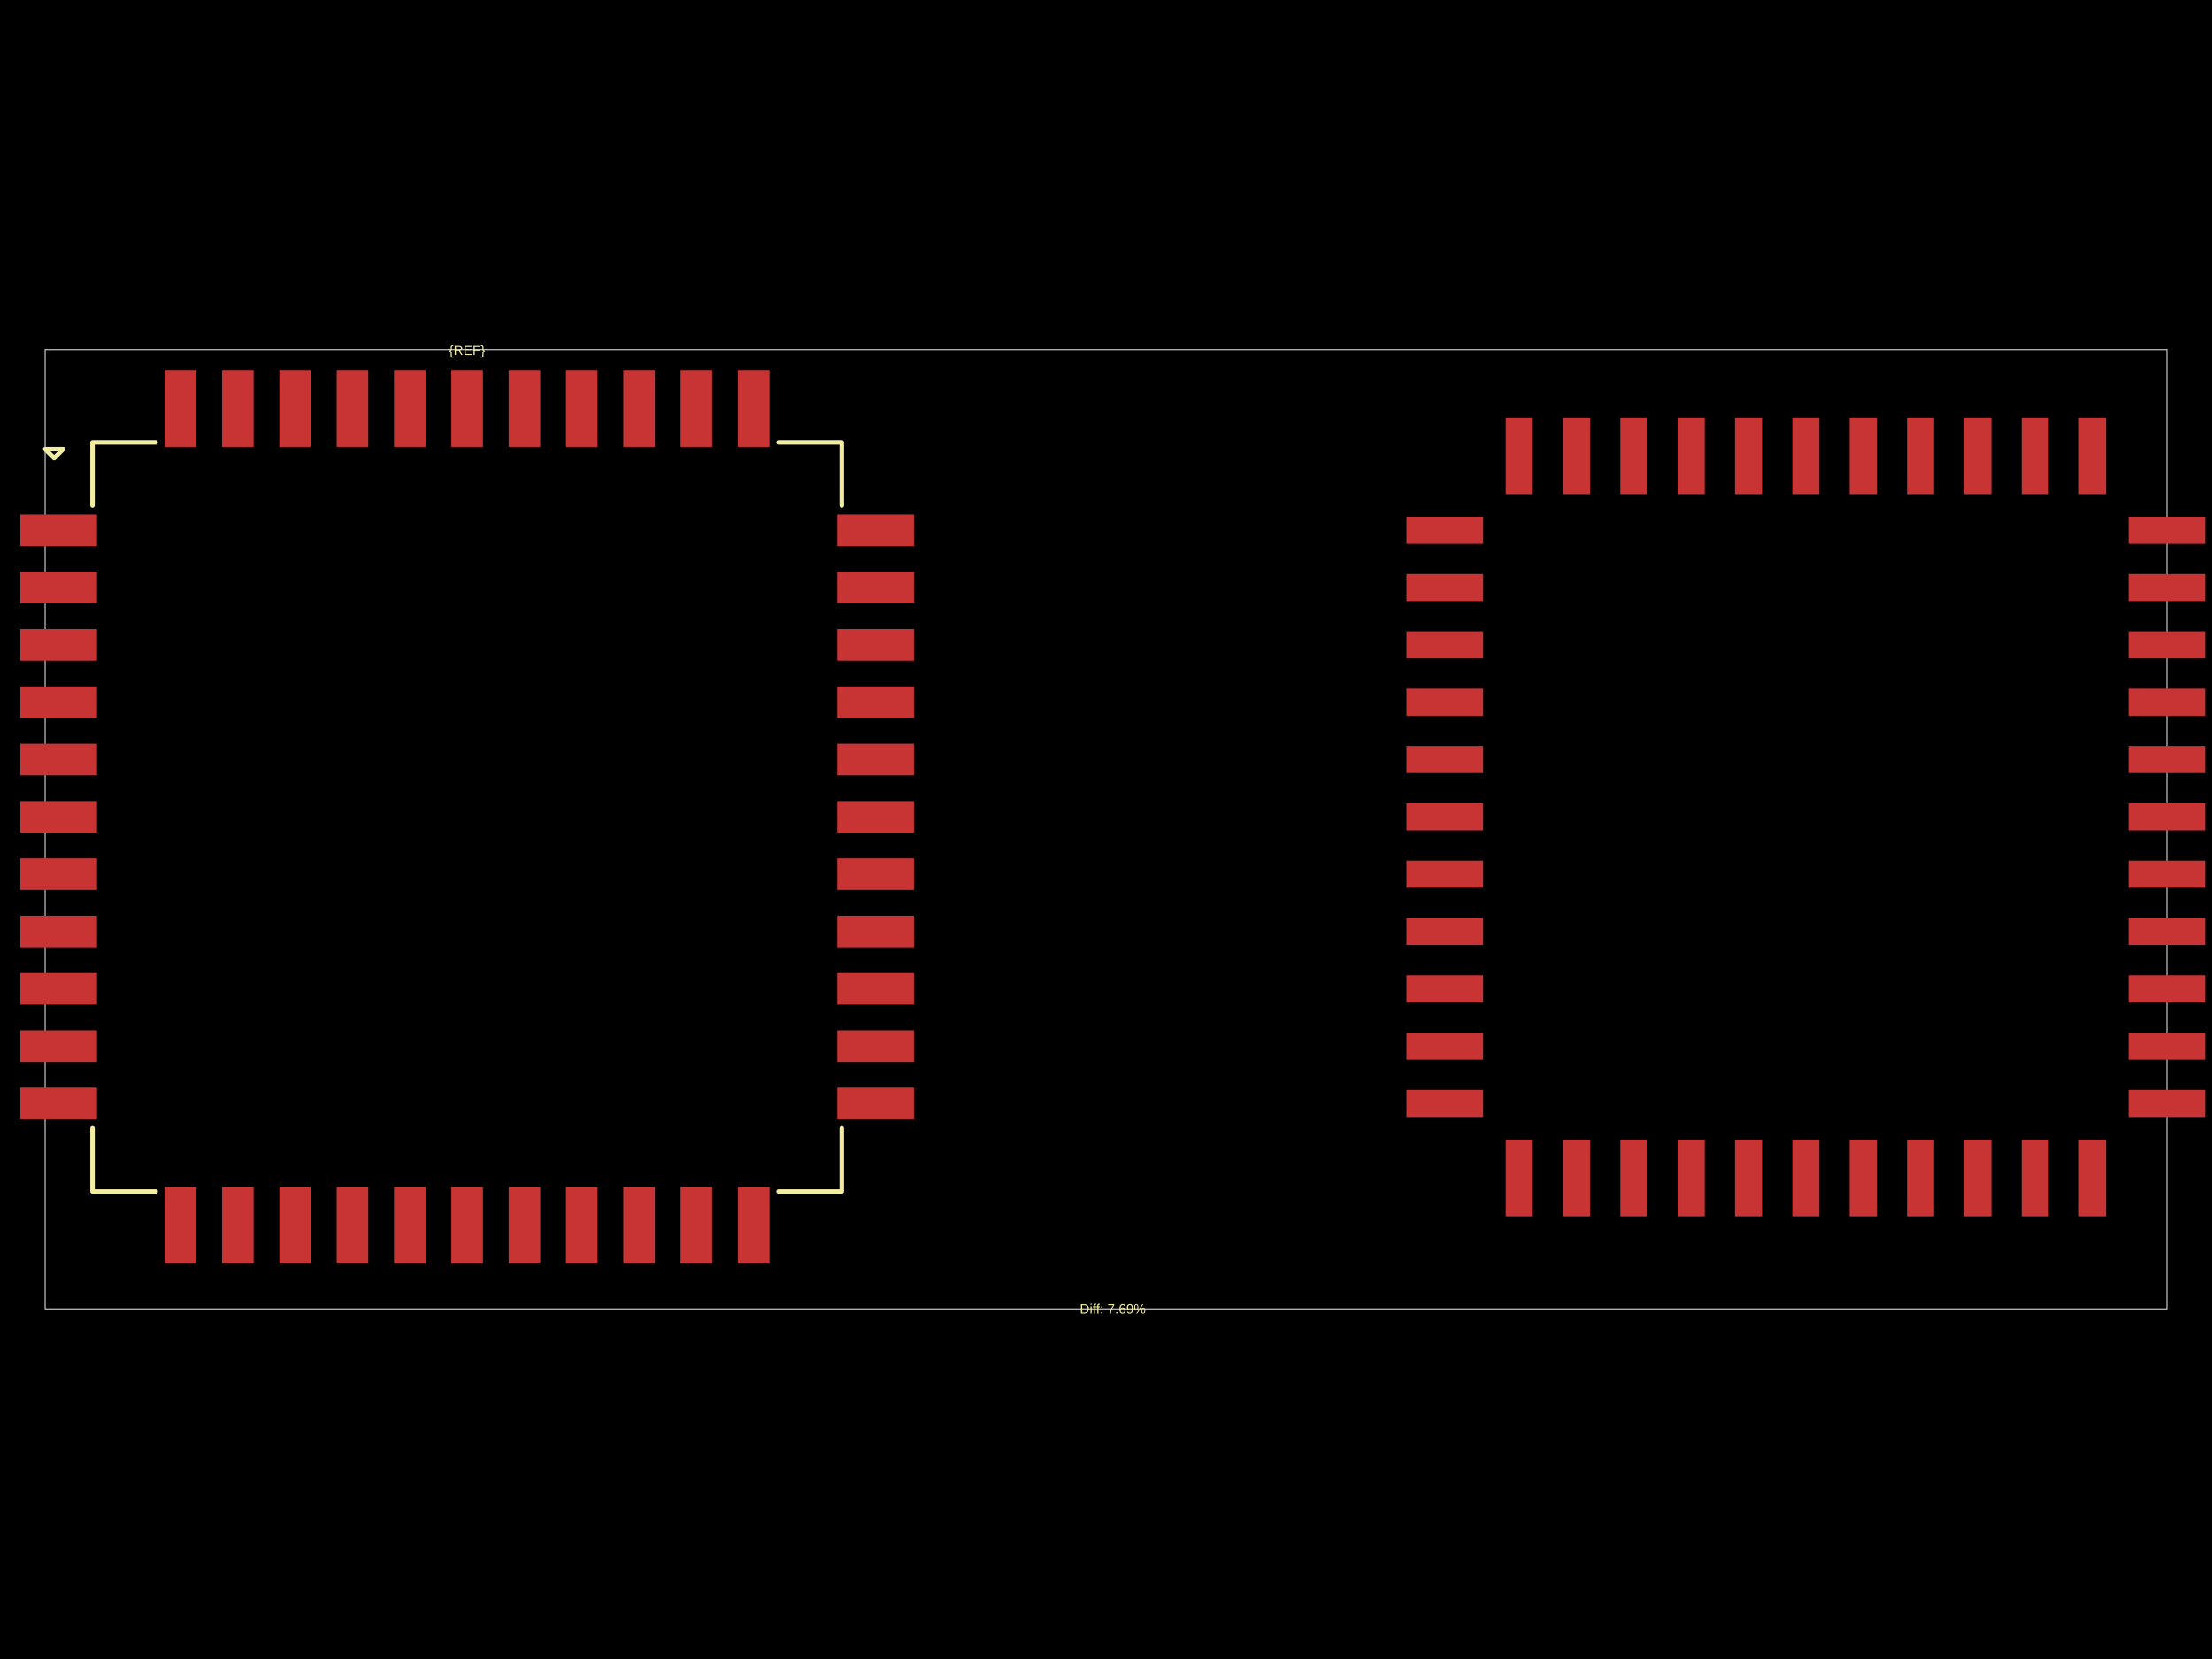
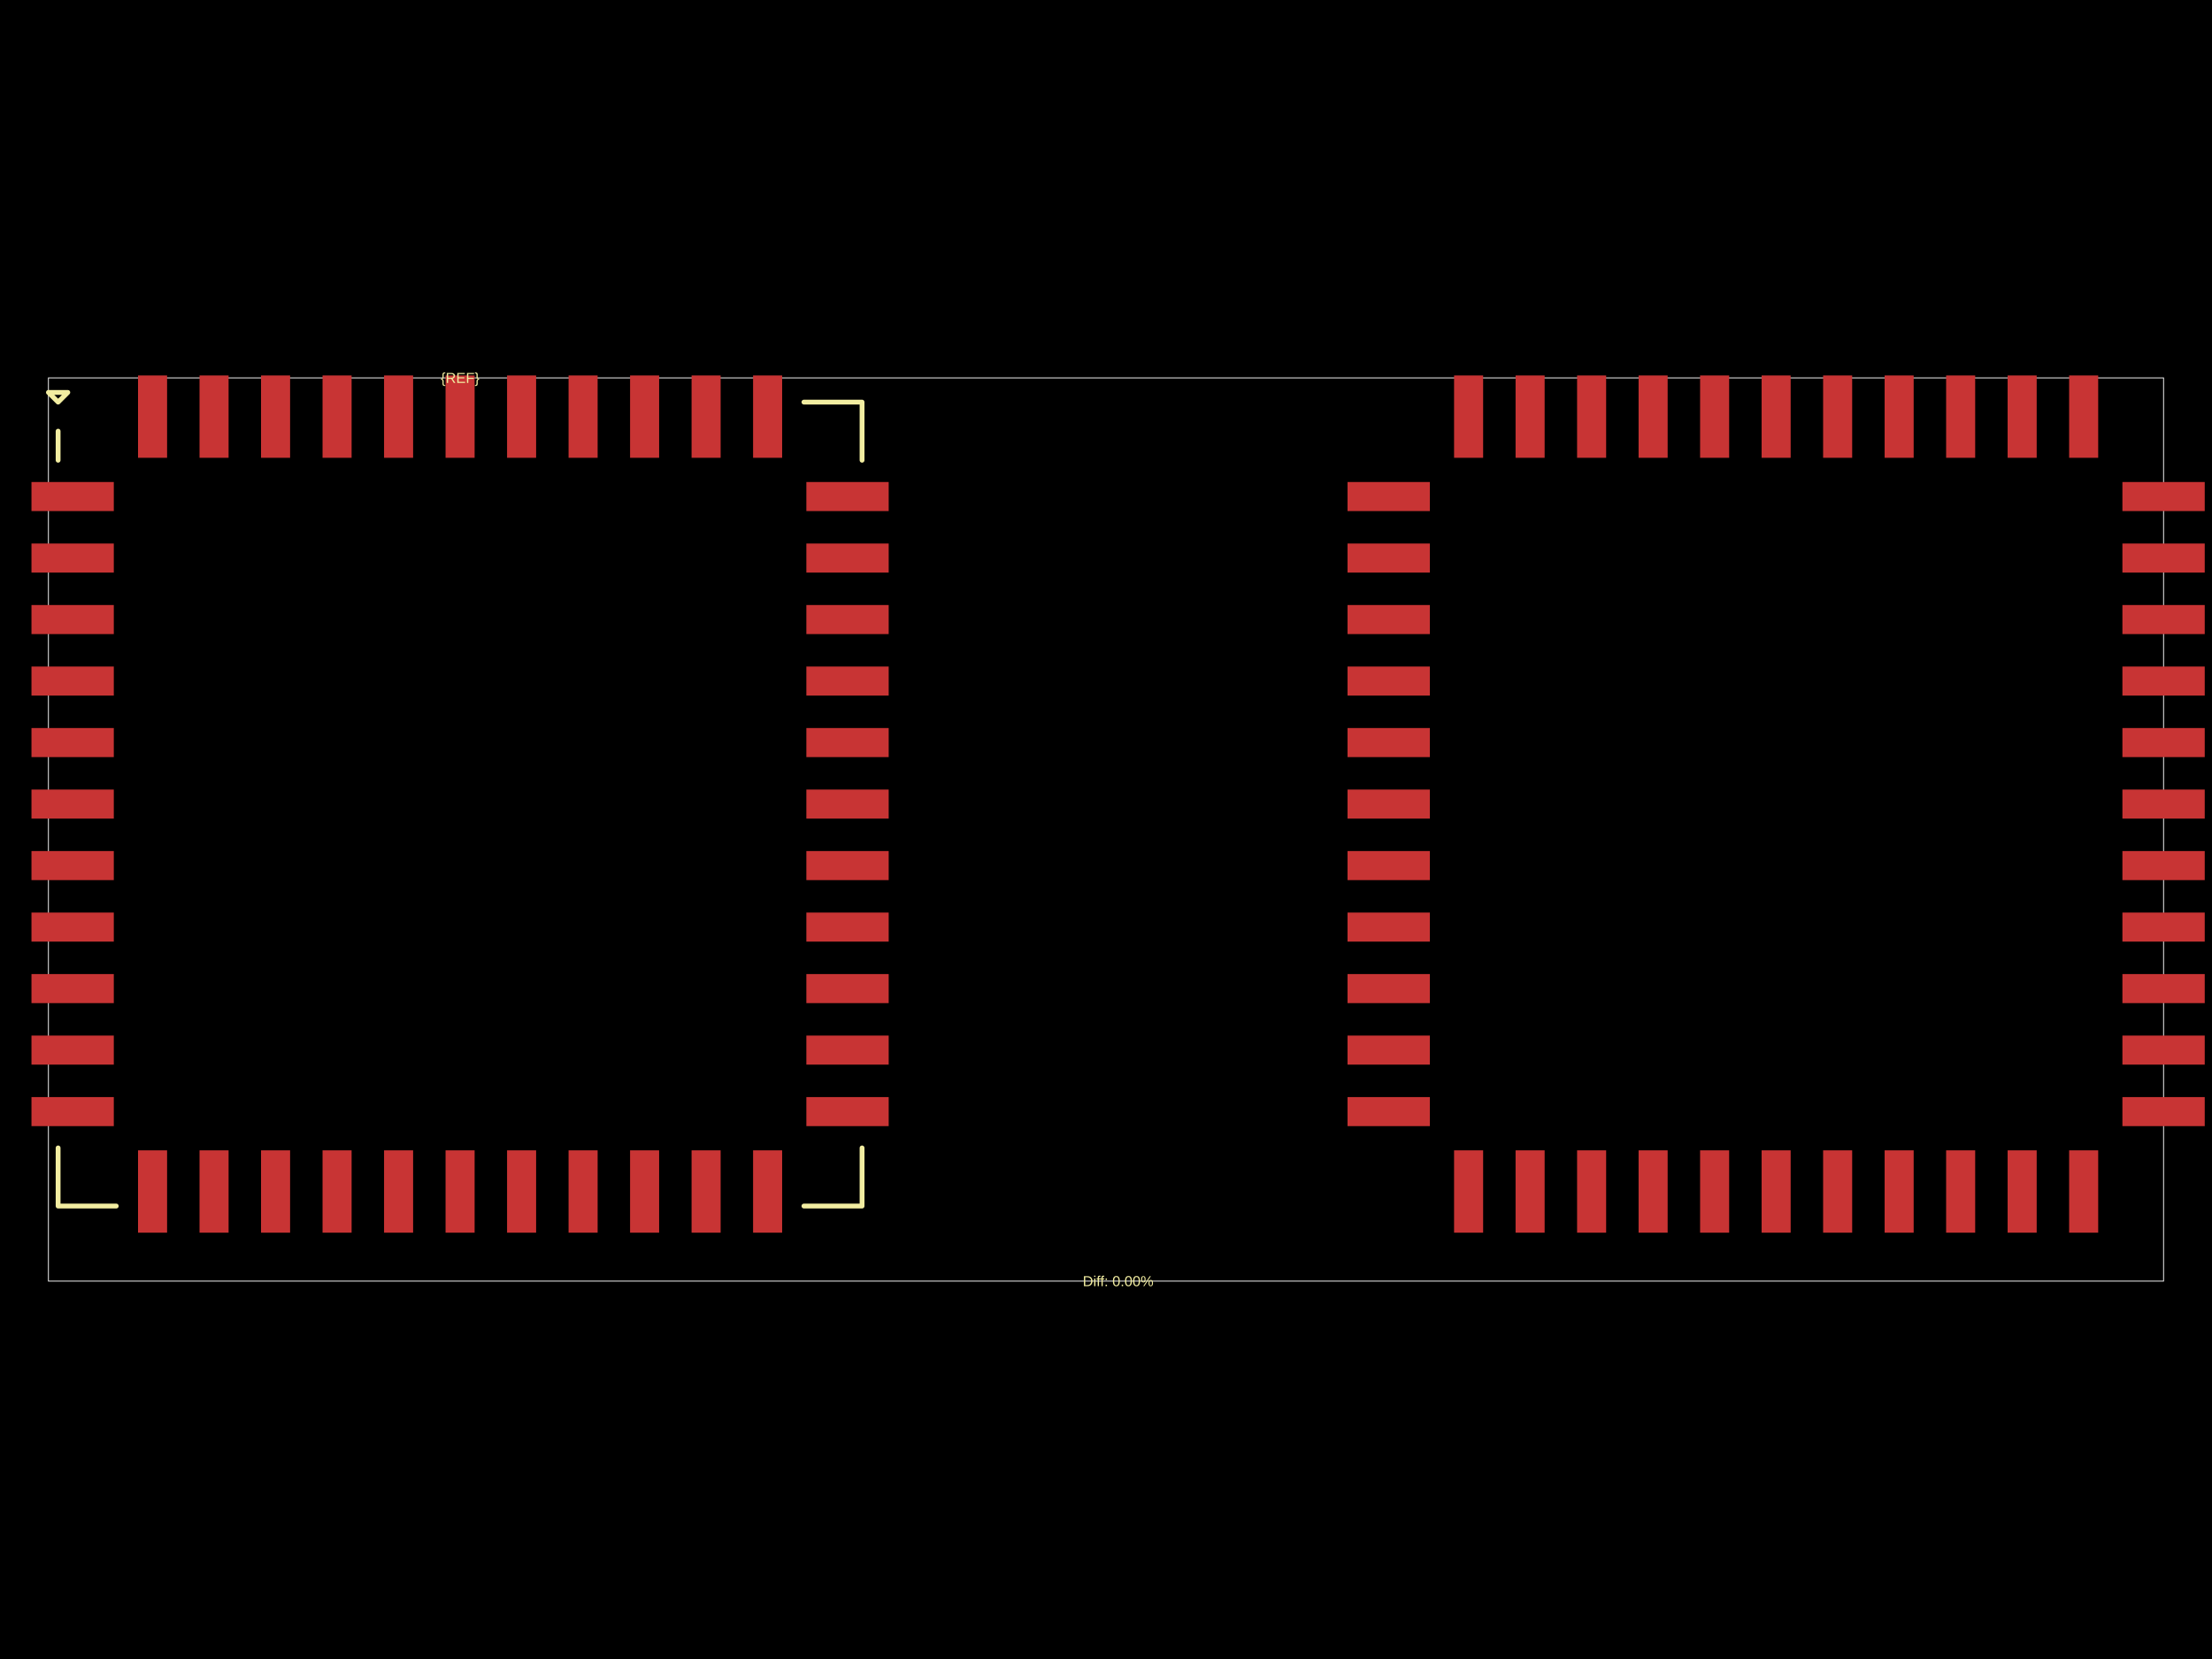
<svg xmlns="http://www.w3.org/2000/svg" width="800" height="600">
  <style />
  <rect class="boundary" x="0" y="0" fill="#000" width="800" height="600" />
-   <rect class="pcb-boundary" fill="none" stroke="#fff" stroke-width="0.3" x="16.323" y="126.651" width="767.354" height="346.697" />
-   <rect class="pcb-pad" fill="rgb(200, 52, 52)" x="7.345" y="186.066" width="27.749" height="11.426" data-layer="top" />
-   <rect class="pcb-pad" fill="rgb(200, 52, 52)" x="7.345" y="206.796" width="27.749" height="11.426" data-layer="top" />
-   <rect class="pcb-pad" fill="rgb(200, 52, 52)" x="7.345" y="227.527" width="27.749" height="11.426" data-layer="top" />
-   <rect class="pcb-pad" fill="rgb(200, 52, 52)" x="7.345" y="248.257" width="27.749" height="11.426" data-layer="top" />
-   <rect class="pcb-pad" fill="rgb(200, 52, 52)" x="7.345" y="268.987" width="27.749" height="11.426" data-layer="top" />
-   <rect class="pcb-pad" fill="rgb(200, 52, 52)" x="7.345" y="289.717" width="27.749" height="11.426" data-layer="top" />
-   <rect class="pcb-pad" fill="rgb(200, 52, 52)" x="7.345" y="310.447" width="27.749" height="11.426" data-layer="top" />
-   <rect class="pcb-pad" fill="rgb(200, 52, 52)" x="7.345" y="331.177" width="27.749" height="11.426" data-layer="top" />
-   <rect class="pcb-pad" fill="rgb(200, 52, 52)" x="7.345" y="351.907" width="27.749" height="11.426" data-layer="top" />
-   <rect class="pcb-pad" fill="rgb(200, 52, 52)" x="7.345" y="372.637" width="27.749" height="11.426" data-layer="top" />
-   <rect class="pcb-pad" fill="rgb(200, 52, 52)" x="7.345" y="393.367" width="27.749" height="11.426" data-layer="top" />
-   <rect class="pcb-pad" fill="rgb(200, 52, 52)" x="59.578" y="429.277" width="11.426" height="27.749" data-layer="top" />
-   <rect class="pcb-pad" fill="rgb(200, 52, 52)" x="80.308" y="429.277" width="11.426" height="27.749" data-layer="top" />
-   <rect class="pcb-pad" fill="rgb(200, 52, 52)" x="101.038" y="429.277" width="11.426" height="27.749" data-layer="top" />
-   <rect class="pcb-pad" fill="rgb(200, 52, 52)" x="121.768" y="429.277" width="11.426" height="27.749" data-layer="top" />
-   <rect class="pcb-pad" fill="rgb(200, 52, 52)" x="142.499" y="429.277" width="11.426" height="27.749" data-layer="top" />
-   <rect class="pcb-pad" fill="rgb(200, 52, 52)" x="163.229" y="429.277" width="11.426" height="27.749" data-layer="top" />
-   <rect class="pcb-pad" fill="rgb(200, 52, 52)" x="183.959" y="429.277" width="11.426" height="27.749" data-layer="top" />
-   <rect class="pcb-pad" fill="rgb(200, 52, 52)" x="204.689" y="429.277" width="11.426" height="27.749" data-layer="top" />
-   <rect class="pcb-pad" fill="rgb(200, 52, 52)" x="225.419" y="429.277" width="11.426" height="27.749" data-layer="top" />
-   <rect class="pcb-pad" fill="rgb(200, 52, 52)" x="246.149" y="429.277" width="11.426" height="27.749" data-layer="top" />
-   <rect class="pcb-pad" fill="rgb(200, 52, 52)" x="266.879" y="429.277" width="11.426" height="27.749" data-layer="top" />
-   <rect class="pcb-pad" fill="rgb(200, 52, 52)" x="302.789" y="393.367" width="27.749" height="11.426" data-layer="top" />
-   <rect class="pcb-pad" fill="rgb(200, 52, 52)" x="302.789" y="372.637" width="27.749" height="11.426" data-layer="top" />
-   <rect class="pcb-pad" fill="rgb(200, 52, 52)" x="302.789" y="351.907" width="27.749" height="11.426" data-layer="top" />
-   <rect class="pcb-pad" fill="rgb(200, 52, 52)" x="302.789" y="331.177" width="27.749" height="11.426" data-layer="top" />
-   <rect class="pcb-pad" fill="rgb(200, 52, 52)" x="302.789" y="310.447" width="27.749" height="11.426" data-layer="top" />
-   <rect class="pcb-pad" fill="rgb(200, 52, 52)" x="302.789" y="289.717" width="27.749" height="11.426" data-layer="top" />
-   <rect class="pcb-pad" fill="rgb(200, 52, 52)" x="302.789" y="268.987" width="27.749" height="11.426" data-layer="top" />
-   <rect class="pcb-pad" fill="rgb(200, 52, 52)" x="302.789" y="248.257" width="27.749" height="11.426" data-layer="top" />
-   <rect class="pcb-pad" fill="rgb(200, 52, 52)" x="302.789" y="227.527" width="27.749" height="11.426" data-layer="top" />
-   <rect class="pcb-pad" fill="rgb(200, 52, 52)" x="302.789" y="206.796" width="27.749" height="11.426" data-layer="top" />
-   <rect class="pcb-pad" fill="rgb(200, 52, 52)" x="302.789" y="186.066" width="27.749" height="11.426" data-layer="top" />
-   <rect class="pcb-pad" fill="rgb(200, 52, 52)" x="266.879" y="133.833" width="11.426" height="27.749" data-layer="top" />
-   <rect class="pcb-pad" fill="rgb(200, 52, 52)" x="246.149" y="133.833" width="11.426" height="27.749" data-layer="top" />
-   <rect class="pcb-pad" fill="rgb(200, 52, 52)" x="225.419" y="133.833" width="11.426" height="27.749" data-layer="top" />
-   <rect class="pcb-pad" fill="rgb(200, 52, 52)" x="204.689" y="133.833" width="11.426" height="27.749" data-layer="top" />
-   <rect class="pcb-pad" fill="rgb(200, 52, 52)" x="183.959" y="133.833" width="11.426" height="27.749" data-layer="top" />
-   <rect class="pcb-pad" fill="rgb(200, 52, 52)" x="163.229" y="133.833" width="11.426" height="27.749" data-layer="top" />
-   <rect class="pcb-pad" fill="rgb(200, 52, 52)" x="142.499" y="133.833" width="11.426" height="27.749" data-layer="top" />
-   <rect class="pcb-pad" fill="rgb(200, 52, 52)" x="121.768" y="133.833" width="11.426" height="27.749" data-layer="top" />
-   <rect class="pcb-pad" fill="rgb(200, 52, 52)" x="101.038" y="133.833" width="11.426" height="27.749" data-layer="top" />
-   <rect class="pcb-pad" fill="rgb(200, 52, 52)" x="80.308" y="133.833" width="11.426" height="27.749" data-layer="top" />
-   <rect class="pcb-pad" fill="rgb(200, 52, 52)" x="59.578" y="133.833" width="11.426" height="27.749" data-layer="top" />
-   <rect class="pcb-pad" fill="rgb(200, 52, 52)" x="648.197" y="150.972" width="9.794" height="27.749" data-layer="top" />
-   <rect class="pcb-pad" fill="rgb(200, 52, 52)" x="627.467" y="150.972" width="9.794" height="27.749" data-layer="top" />
-   <rect class="pcb-pad" fill="rgb(200, 52, 52)" x="606.737" y="150.972" width="9.794" height="27.749" data-layer="top" />
-   <rect class="pcb-pad" fill="rgb(200, 52, 52)" x="586.007" y="150.972" width="9.794" height="27.749" data-layer="top" />
-   <rect class="pcb-pad" fill="rgb(200, 52, 52)" x="565.277" y="150.972" width="9.794" height="27.749" data-layer="top" />
-   <rect class="pcb-pad" fill="rgb(200, 52, 52)" x="544.547" y="150.972" width="9.794" height="27.749" data-layer="top" />
-   <rect class="pcb-pad" fill="rgb(200, 52, 52)" x="508.637" y="186.883" width="27.749" height="9.794" data-layer="top" />
-   <rect class="pcb-pad" fill="rgb(200, 52, 52)" x="508.637" y="207.613" width="27.749" height="9.794" data-layer="top" />
-   <rect class="pcb-pad" fill="rgb(200, 52, 52)" x="508.637" y="228.343" width="27.749" height="9.794" data-layer="top" />
-   <rect class="pcb-pad" fill="rgb(200, 52, 52)" x="508.637" y="249.073" width="27.749" height="9.794" data-layer="top" />
-   <rect class="pcb-pad" fill="rgb(200, 52, 52)" x="508.637" y="269.803" width="27.749" height="9.794" data-layer="top" />
-   <rect class="pcb-pad" fill="rgb(200, 52, 52)" x="508.637" y="290.533" width="27.749" height="9.794" data-layer="top" />
-   <rect class="pcb-pad" fill="rgb(200, 52, 52)" x="508.637" y="311.263" width="27.749" height="9.794" data-layer="top" />
-   <rect class="pcb-pad" fill="rgb(200, 52, 52)" x="508.637" y="331.993" width="27.749" height="9.794" data-layer="top" />
-   <rect class="pcb-pad" fill="rgb(200, 52, 52)" x="508.637" y="352.723" width="27.749" height="9.794" data-layer="top" />
-   <rect class="pcb-pad" fill="rgb(200, 52, 52)" x="508.637" y="373.453" width="27.749" height="9.794" data-layer="top" />
-   <rect class="pcb-pad" fill="rgb(200, 52, 52)" x="508.637" y="394.183" width="27.749" height="9.794" data-layer="top" />
-   <rect class="pcb-pad" fill="rgb(200, 52, 52)" x="544.547" y="412.138" width="9.794" height="27.749" data-layer="top" />
-   <rect class="pcb-pad" fill="rgb(200, 52, 52)" x="565.277" y="412.138" width="9.794" height="27.749" data-layer="top" />
-   <rect class="pcb-pad" fill="rgb(200, 52, 52)" x="586.007" y="412.138" width="9.794" height="27.749" data-layer="top" />
-   <rect class="pcb-pad" fill="rgb(200, 52, 52)" x="606.737" y="412.138" width="9.794" height="27.749" data-layer="top" />
-   <rect class="pcb-pad" fill="rgb(200, 52, 52)" x="627.467" y="412.138" width="9.794" height="27.749" data-layer="top" />
-   <rect class="pcb-pad" fill="rgb(200, 52, 52)" x="648.197" y="412.138" width="9.794" height="27.749" data-layer="top" />
-   <rect class="pcb-pad" fill="rgb(200, 52, 52)" x="668.927" y="412.138" width="9.794" height="27.749" data-layer="top" />
-   <rect class="pcb-pad" fill="rgb(200, 52, 52)" x="689.658" y="412.138" width="9.794" height="27.749" data-layer="top" />
-   <rect class="pcb-pad" fill="rgb(200, 52, 52)" x="710.388" y="412.138" width="9.794" height="27.749" data-layer="top" />
-   <rect class="pcb-pad" fill="rgb(200, 52, 52)" x="731.118" y="412.138" width="9.794" height="27.749" data-layer="top" />
-   <rect class="pcb-pad" fill="rgb(200, 52, 52)" x="751.848" y="412.138" width="9.794" height="27.749" data-layer="top" />
-   <rect class="pcb-pad" fill="rgb(200, 52, 52)" x="769.803" y="394.183" width="27.749" height="9.794" data-layer="top" />
-   <rect class="pcb-pad" fill="rgb(200, 52, 52)" x="769.803" y="373.453" width="27.749" height="9.794" data-layer="top" />
-   <rect class="pcb-pad" fill="rgb(200, 52, 52)" x="769.803" y="352.723" width="27.749" height="9.794" data-layer="top" />
-   <rect class="pcb-pad" fill="rgb(200, 52, 52)" x="769.803" y="331.993" width="27.749" height="9.794" data-layer="top" />
-   <rect class="pcb-pad" fill="rgb(200, 52, 52)" x="769.803" y="311.263" width="27.749" height="9.794" data-layer="top" />
-   <rect class="pcb-pad" fill="rgb(200, 52, 52)" x="769.803" y="290.533" width="27.749" height="9.794" data-layer="top" />
-   <rect class="pcb-pad" fill="rgb(200, 52, 52)" x="769.803" y="269.803" width="27.749" height="9.794" data-layer="top" />
-   <rect class="pcb-pad" fill="rgb(200, 52, 52)" x="769.803" y="249.073" width="27.749" height="9.794" data-layer="top" />
-   <rect class="pcb-pad" fill="rgb(200, 52, 52)" x="769.803" y="228.343" width="27.749" height="9.794" data-layer="top" />
-   <rect class="pcb-pad" fill="rgb(200, 52, 52)" x="769.803" y="207.613" width="27.749" height="9.794" data-layer="top" />
-   <rect class="pcb-pad" fill="rgb(200, 52, 52)" x="769.803" y="186.883" width="27.749" height="9.794" data-layer="top" />
-   <rect class="pcb-pad" fill="rgb(200, 52, 52)" x="751.848" y="150.972" width="9.794" height="27.749" data-layer="top" />
-   <rect class="pcb-pad" fill="rgb(200, 52, 52)" x="731.118" y="150.972" width="9.794" height="27.749" data-layer="top" />
-   <rect class="pcb-pad" fill="rgb(200, 52, 52)" x="710.388" y="150.972" width="9.794" height="27.749" data-layer="top" />
-   <rect class="pcb-pad" fill="rgb(200, 52, 52)" x="689.658" y="150.972" width="9.794" height="27.749" data-layer="top" />
-   <rect class="pcb-pad" fill="rgb(200, 52, 52)" x="668.927" y="150.972" width="9.794" height="27.749" data-layer="top" />
-   <path class="pcb-silkscreen pcb-silkscreen-top" d="M 56.314 159.95 L 33.462 159.95 L 33.462 182.802" fill="none" stroke="#f2eda1" stroke-width="1.632" stroke-linecap="round" stroke-linejoin="round" data-pcb-component-id="" data-pcb-silkscreen-path-id="pcb_silkscreen_path_top-left" />
-   <path class="pcb-silkscreen pcb-silkscreen-top" d="M 16.323 162.398 L 19.587 165.663 L 22.852 162.398 L 16.323 162.398 Z" fill="none" stroke="#f2eda1" stroke-width="1.632" stroke-linecap="round" stroke-linejoin="round" data-pcb-component-id="" data-pcb-silkscreen-path-id="pcb_silkscreen_path_top-left_3" />
-   <path class="pcb-silkscreen pcb-silkscreen-top" d="M 56.314 430.909 L 33.462 430.909 L 33.462 408.057" fill="none" stroke="#f2eda1" stroke-width="1.632" stroke-linecap="round" stroke-linejoin="round" data-pcb-component-id="" data-pcb-silkscreen-path-id="pcb_silkscreen_path_bottom-left" />
-   <path class="pcb-silkscreen pcb-silkscreen-top" d="M 281.569 430.909 L 304.421 430.909 L 304.421 408.057" fill="none" stroke="#f2eda1" stroke-width="1.632" stroke-linecap="round" stroke-linejoin="round" data-pcb-component-id="" data-pcb-silkscreen-path-id="pcb_silkscreen_path_bottom-right" />
-   <path class="pcb-silkscreen pcb-silkscreen-top" d="M 281.569 159.95 L 304.421 159.95 L 304.421 182.802" fill="none" stroke="#f2eda1" stroke-width="1.632" stroke-linecap="round" stroke-linejoin="round" data-pcb-component-id="" data-pcb-silkscreen-path-id="pcb_silkscreen_path_top-right" />
-   <text x="0" y="0" dx="0" dy="0" fill="#f2eda1" font-family="Arial, sans-serif" font-size="4.897" text-anchor="middle" dominant-baseline="central" transform="matrix(1,0,0,1,168.9415,126.6513)" class="pcb-silkscreen-text pcb-silkscreen-top" data-pcb-silkscreen-text-id="pcb_component_1" stroke="none">{REF}</text>
-   <text x="0" y="0" dx="0" dy="0" fill="#f2eda1" font-family="Arial, sans-serif" font-size="4.897" text-anchor="middle" dominant-baseline="central" transform="matrix(1,0,0,1,402.4484,473.3487)" class="pcb-silkscreen-text pcb-silkscreen-top" data-pcb-silkscreen-text-id="" stroke="none">Diff: 7.69%</text>
+   <rect class="pcb-boundary" fill="none" stroke="#fff" stroke-width="0.3" x="17.515" y="136.669" width="764.969" height="326.662" />
+   <rect class="pcb-pad" fill="rgb(200, 52, 52)" x="11.385" y="174.327" width="29.776" height="10.509" data-layer="top" />
+   <rect class="pcb-pad" fill="rgb(200, 52, 52)" x="11.385" y="196.572" width="29.776" height="10.509" data-layer="top" />
+   <rect class="pcb-pad" fill="rgb(200, 52, 52)" x="11.385" y="218.816" width="29.776" height="10.509" data-layer="top" />
+   <rect class="pcb-pad" fill="rgb(200, 52, 52)" x="11.385" y="241.061" width="29.776" height="10.509" data-layer="top" />
+   <rect class="pcb-pad" fill="rgb(200, 52, 52)" x="11.385" y="263.305" width="29.776" height="10.509" data-layer="top" />
+   <rect class="pcb-pad" fill="rgb(200, 52, 52)" x="11.385" y="285.55" width="29.776" height="10.509" data-layer="top" />
+   <rect class="pcb-pad" fill="rgb(200, 52, 52)" x="11.385" y="307.794" width="29.776" height="10.509" data-layer="top" />
+   <rect class="pcb-pad" fill="rgb(200, 52, 52)" x="11.385" y="330.039" width="29.776" height="10.509" data-layer="top" />
+   <rect class="pcb-pad" fill="rgb(200, 52, 52)" x="11.385" y="352.283" width="29.776" height="10.509" data-layer="top" />
+   <rect class="pcb-pad" fill="rgb(200, 52, 52)" x="11.385" y="374.528" width="29.776" height="10.509" data-layer="top" />
+   <rect class="pcb-pad" fill="rgb(200, 52, 52)" x="11.385" y="396.772" width="29.776" height="10.509" data-layer="top" />
+   <rect class="pcb-pad" fill="rgb(200, 52, 52)" x="49.919" y="416.039" width="10.509" height="29.776" data-layer="top" />
+   <rect class="pcb-pad" fill="rgb(200, 52, 52)" x="72.163" y="416.039" width="10.509" height="29.776" data-layer="top" />
+   <rect class="pcb-pad" fill="rgb(200, 52, 52)" x="94.408" y="416.039" width="10.509" height="29.776" data-layer="top" />
+   <rect class="pcb-pad" fill="rgb(200, 52, 52)" x="116.652" y="416.039" width="10.509" height="29.776" data-layer="top" />
+   <rect class="pcb-pad" fill="rgb(200, 52, 52)" x="138.897" y="416.039" width="10.509" height="29.776" data-layer="top" />
+   <rect class="pcb-pad" fill="rgb(200, 52, 52)" x="161.141" y="416.039" width="10.509" height="29.776" data-layer="top" />
+   <rect class="pcb-pad" fill="rgb(200, 52, 52)" x="183.386" y="416.039" width="10.509" height="29.776" data-layer="top" />
+   <rect class="pcb-pad" fill="rgb(200, 52, 52)" x="205.63" y="416.039" width="10.509" height="29.776" data-layer="top" />
+   <rect class="pcb-pad" fill="rgb(200, 52, 52)" x="227.875" y="416.039" width="10.509" height="29.776" data-layer="top" />
+   <rect class="pcb-pad" fill="rgb(200, 52, 52)" x="250.119" y="416.039" width="10.509" height="29.776" data-layer="top" />
+   <rect class="pcb-pad" fill="rgb(200, 52, 52)" x="272.364" y="416.039" width="10.509" height="29.776" data-layer="top" />
+   <rect class="pcb-pad" fill="rgb(200, 52, 52)" x="291.631" y="396.772" width="29.776" height="10.509" data-layer="top" />
+   <rect class="pcb-pad" fill="rgb(200, 52, 52)" x="291.631" y="374.528" width="29.776" height="10.509" data-layer="top" />
+   <rect class="pcb-pad" fill="rgb(200, 52, 52)" x="291.631" y="352.283" width="29.776" height="10.509" data-layer="top" />
+   <rect class="pcb-pad" fill="rgb(200, 52, 52)" x="291.631" y="330.039" width="29.776" height="10.509" data-layer="top" />
+   <rect class="pcb-pad" fill="rgb(200, 52, 52)" x="291.631" y="307.794" width="29.776" height="10.509" data-layer="top" />
+   <rect class="pcb-pad" fill="rgb(200, 52, 52)" x="291.631" y="285.55" width="29.776" height="10.509" data-layer="top" />
+   <rect class="pcb-pad" fill="rgb(200, 52, 52)" x="291.631" y="263.305" width="29.776" height="10.509" data-layer="top" />
+   <rect class="pcb-pad" fill="rgb(200, 52, 52)" x="291.631" y="241.061" width="29.776" height="10.509" data-layer="top" />
+   <rect class="pcb-pad" fill="rgb(200, 52, 52)" x="291.631" y="218.816" width="29.776" height="10.509" data-layer="top" />
+   <rect class="pcb-pad" fill="rgb(200, 52, 52)" x="291.631" y="196.572" width="29.776" height="10.509" data-layer="top" />
+   <rect class="pcb-pad" fill="rgb(200, 52, 52)" x="291.631" y="174.327" width="29.776" height="10.509" data-layer="top" />
+   <rect class="pcb-pad" fill="rgb(200, 52, 52)" x="272.364" y="135.793" width="10.509" height="29.776" data-layer="top" />
+   <rect class="pcb-pad" fill="rgb(200, 52, 52)" x="250.119" y="135.793" width="10.509" height="29.776" data-layer="top" />
+   <rect class="pcb-pad" fill="rgb(200, 52, 52)" x="227.875" y="135.793" width="10.509" height="29.776" data-layer="top" />
+   <rect class="pcb-pad" fill="rgb(200, 52, 52)" x="205.63" y="135.793" width="10.509" height="29.776" data-layer="top" />
+   <rect class="pcb-pad" fill="rgb(200, 52, 52)" x="183.386" y="135.793" width="10.509" height="29.776" data-layer="top" />
+   <rect class="pcb-pad" fill="rgb(200, 52, 52)" x="161.141" y="135.793" width="10.509" height="29.776" data-layer="top" />
+   <rect class="pcb-pad" fill="rgb(200, 52, 52)" x="138.897" y="135.793" width="10.509" height="29.776" data-layer="top" />
+   <rect class="pcb-pad" fill="rgb(200, 52, 52)" x="116.652" y="135.793" width="10.509" height="29.776" data-layer="top" />
+   <rect class="pcb-pad" fill="rgb(200, 52, 52)" x="94.408" y="135.793" width="10.509" height="29.776" data-layer="top" />
+   <rect class="pcb-pad" fill="rgb(200, 52, 52)" x="72.163" y="135.793" width="10.509" height="29.776" data-layer="top" />
+   <rect class="pcb-pad" fill="rgb(200, 52, 52)" x="49.919" y="135.793" width="10.509" height="29.776" data-layer="top" />
+   <rect class="pcb-pad" fill="rgb(200, 52, 52)" x="637.107" y="135.793" width="10.509" height="29.776" data-layer="top" />
+   <rect class="pcb-pad" fill="rgb(200, 52, 52)" x="614.863" y="135.793" width="10.509" height="29.776" data-layer="top" />
+   <rect class="pcb-pad" fill="rgb(200, 52, 52)" x="592.618" y="135.793" width="10.509" height="29.776" data-layer="top" />
+   <rect class="pcb-pad" fill="rgb(200, 52, 52)" x="570.374" y="135.793" width="10.509" height="29.776" data-layer="top" />
+   <rect class="pcb-pad" fill="rgb(200, 52, 52)" x="548.129" y="135.793" width="10.509" height="29.776" data-layer="top" />
+   <rect class="pcb-pad" fill="rgb(200, 52, 52)" x="525.884" y="135.793" width="10.509" height="29.776" data-layer="top" />
+   <rect class="pcb-pad" fill="rgb(200, 52, 52)" x="487.351" y="174.327" width="29.776" height="10.509" data-layer="top" />
+   <rect class="pcb-pad" fill="rgb(200, 52, 52)" x="487.351" y="196.572" width="29.776" height="10.509" data-layer="top" />
+   <rect class="pcb-pad" fill="rgb(200, 52, 52)" x="487.351" y="218.816" width="29.776" height="10.509" data-layer="top" />
+   <rect class="pcb-pad" fill="rgb(200, 52, 52)" x="487.351" y="241.061" width="29.776" height="10.509" data-layer="top" />
+   <rect class="pcb-pad" fill="rgb(200, 52, 52)" x="487.351" y="263.305" width="29.776" height="10.509" data-layer="top" />
+   <rect class="pcb-pad" fill="rgb(200, 52, 52)" x="487.351" y="285.55" width="29.776" height="10.509" data-layer="top" />
+   <rect class="pcb-pad" fill="rgb(200, 52, 52)" x="487.351" y="307.794" width="29.776" height="10.509" data-layer="top" />
+   <rect class="pcb-pad" fill="rgb(200, 52, 52)" x="487.351" y="330.039" width="29.776" height="10.509" data-layer="top" />
+   <rect class="pcb-pad" fill="rgb(200, 52, 52)" x="487.351" y="352.283" width="29.776" height="10.509" data-layer="top" />
+   <rect class="pcb-pad" fill="rgb(200, 52, 52)" x="487.351" y="374.528" width="29.776" height="10.509" data-layer="top" />
+   <rect class="pcb-pad" fill="rgb(200, 52, 52)" x="487.351" y="396.772" width="29.776" height="10.509" data-layer="top" />
+   <rect class="pcb-pad" fill="rgb(200, 52, 52)" x="525.884" y="416.039" width="10.509" height="29.776" data-layer="top" />
+   <rect class="pcb-pad" fill="rgb(200, 52, 52)" x="548.129" y="416.039" width="10.509" height="29.776" data-layer="top" />
+   <rect class="pcb-pad" fill="rgb(200, 52, 52)" x="570.374" y="416.039" width="10.509" height="29.776" data-layer="top" />
+   <rect class="pcb-pad" fill="rgb(200, 52, 52)" x="592.618" y="416.039" width="10.509" height="29.776" data-layer="top" />
+   <rect class="pcb-pad" fill="rgb(200, 52, 52)" x="614.863" y="416.039" width="10.509" height="29.776" data-layer="top" />
+   <rect class="pcb-pad" fill="rgb(200, 52, 52)" x="637.107" y="416.039" width="10.509" height="29.776" data-layer="top" />
+   <rect class="pcb-pad" fill="rgb(200, 52, 52)" x="659.352" y="416.039" width="10.509" height="29.776" data-layer="top" />
+   <rect class="pcb-pad" fill="rgb(200, 52, 52)" x="681.596" y="416.039" width="10.509" height="29.776" data-layer="top" />
+   <rect class="pcb-pad" fill="rgb(200, 52, 52)" x="703.841" y="416.039" width="10.509" height="29.776" data-layer="top" />
+   <rect class="pcb-pad" fill="rgb(200, 52, 52)" x="726.085" y="416.039" width="10.509" height="29.776" data-layer="top" />
+   <rect class="pcb-pad" fill="rgb(200, 52, 52)" x="748.33" y="416.039" width="10.509" height="29.776" data-layer="top" />
+   <rect class="pcb-pad" fill="rgb(200, 52, 52)" x="767.597" y="396.772" width="29.776" height="10.509" data-layer="top" />
+   <rect class="pcb-pad" fill="rgb(200, 52, 52)" x="767.597" y="374.528" width="29.776" height="10.509" data-layer="top" />
+   <rect class="pcb-pad" fill="rgb(200, 52, 52)" x="767.597" y="352.283" width="29.776" height="10.509" data-layer="top" />
+   <rect class="pcb-pad" fill="rgb(200, 52, 52)" x="767.597" y="330.039" width="29.776" height="10.509" data-layer="top" />
+   <rect class="pcb-pad" fill="rgb(200, 52, 52)" x="767.597" y="307.794" width="29.776" height="10.509" data-layer="top" />
+   <rect class="pcb-pad" fill="rgb(200, 52, 52)" x="767.597" y="285.55" width="29.776" height="10.509" data-layer="top" />
+   <rect class="pcb-pad" fill="rgb(200, 52, 52)" x="767.597" y="263.305" width="29.776" height="10.509" data-layer="top" />
+   <rect class="pcb-pad" fill="rgb(200, 52, 52)" x="767.597" y="241.061" width="29.776" height="10.509" data-layer="top" />
+   <rect class="pcb-pad" fill="rgb(200, 52, 52)" x="767.597" y="218.816" width="29.776" height="10.509" data-layer="top" />
+   <rect class="pcb-pad" fill="rgb(200, 52, 52)" x="767.597" y="196.572" width="29.776" height="10.509" data-layer="top" />
+   <rect class="pcb-pad" fill="rgb(200, 52, 52)" x="767.597" y="174.327" width="29.776" height="10.509" data-layer="top" />
+   <rect class="pcb-pad" fill="rgb(200, 52, 52)" x="748.33" y="135.793" width="10.509" height="29.776" data-layer="top" />
+   <rect class="pcb-pad" fill="rgb(200, 52, 52)" x="726.085" y="135.793" width="10.509" height="29.776" data-layer="top" />
+   <rect class="pcb-pad" fill="rgb(200, 52, 52)" x="703.841" y="135.793" width="10.509" height="29.776" data-layer="top" />
+   <rect class="pcb-pad" fill="rgb(200, 52, 52)" x="681.596" y="135.793" width="10.509" height="29.776" data-layer="top" />
+   <rect class="pcb-pad" fill="rgb(200, 52, 52)" x="659.352" y="135.793" width="10.509" height="29.776" data-layer="top" />
+   <path class="pcb-silkscreen pcb-silkscreen-top" d="M 42.037 145.427 L 31.528 145.427" fill="none" stroke="#f2eda1" stroke-width="0" stroke-linecap="round" stroke-linejoin="round" data-pcb-component-id="" data-pcb-silkscreen-path-id="pcb_silkscreen_path_top-left_1" />
+   <path class="pcb-silkscreen pcb-silkscreen-top" d="M 21.018 155.936 L 21.018 166.445" fill="none" stroke="#f2eda1" stroke-width="1.752" stroke-linecap="round" stroke-linejoin="round" data-pcb-component-id="" data-pcb-silkscreen-path-id="pcb_silkscreen_path_top-left_2" />
+   <path class="pcb-silkscreen pcb-silkscreen-top" d="M 17.515 141.924 L 21.018 145.427 L 24.522 141.924 L 17.515 141.924 Z" fill="none" stroke="#f2eda1" stroke-width="1.752" stroke-linecap="round" stroke-linejoin="round" data-pcb-component-id="" data-pcb-silkscreen-path-id="pcb_silkscreen_path_top-left_3" />
+   <path class="pcb-silkscreen pcb-silkscreen-top" d="M 42.037 436.182 L 21.018 436.182 L 21.018 415.164" fill="none" stroke="#f2eda1" stroke-width="1.752" stroke-linecap="round" stroke-linejoin="round" data-pcb-component-id="" data-pcb-silkscreen-path-id="pcb_silkscreen_path_bottom-left" />
+   <path class="pcb-silkscreen pcb-silkscreen-top" d="M 290.755 436.182 L 311.774 436.182 L 311.774 415.164" fill="none" stroke="#f2eda1" stroke-width="1.752" stroke-linecap="round" stroke-linejoin="round" data-pcb-component-id="" data-pcb-silkscreen-path-id="pcb_silkscreen_path_bottom-right" />
+   <path class="pcb-silkscreen pcb-silkscreen-top" d="M 290.755 145.427 L 311.774 145.427 L 311.774 166.445" fill="none" stroke="#f2eda1" stroke-width="1.752" stroke-linecap="round" stroke-linejoin="round" data-pcb-component-id="" data-pcb-silkscreen-path-id="pcb_silkscreen_path_top-right" />
+   <text x="0" y="0" dx="0" dy="0" fill="#f2eda1" font-family="Arial, sans-serif" font-size="5.255" text-anchor="middle" dominant-baseline="central" transform="matrix(1,0,0,1,166.396,136.6692)" class="pcb-silkscreen-text pcb-silkscreen-top" data-pcb-silkscreen-text-id="pcb_component_1" stroke="none">{REF}</text>
+   <text x="0" y="0" dx="0" dy="0" fill="#f2eda1" font-family="Arial, sans-serif" font-size="5.255" text-anchor="middle" dominant-baseline="central" transform="matrix(1,0,0,1,404.3788,463.3308)" class="pcb-silkscreen-text pcb-silkscreen-top" data-pcb-silkscreen-text-id="" stroke="none">Diff: 0.00%</text>
</svg>
